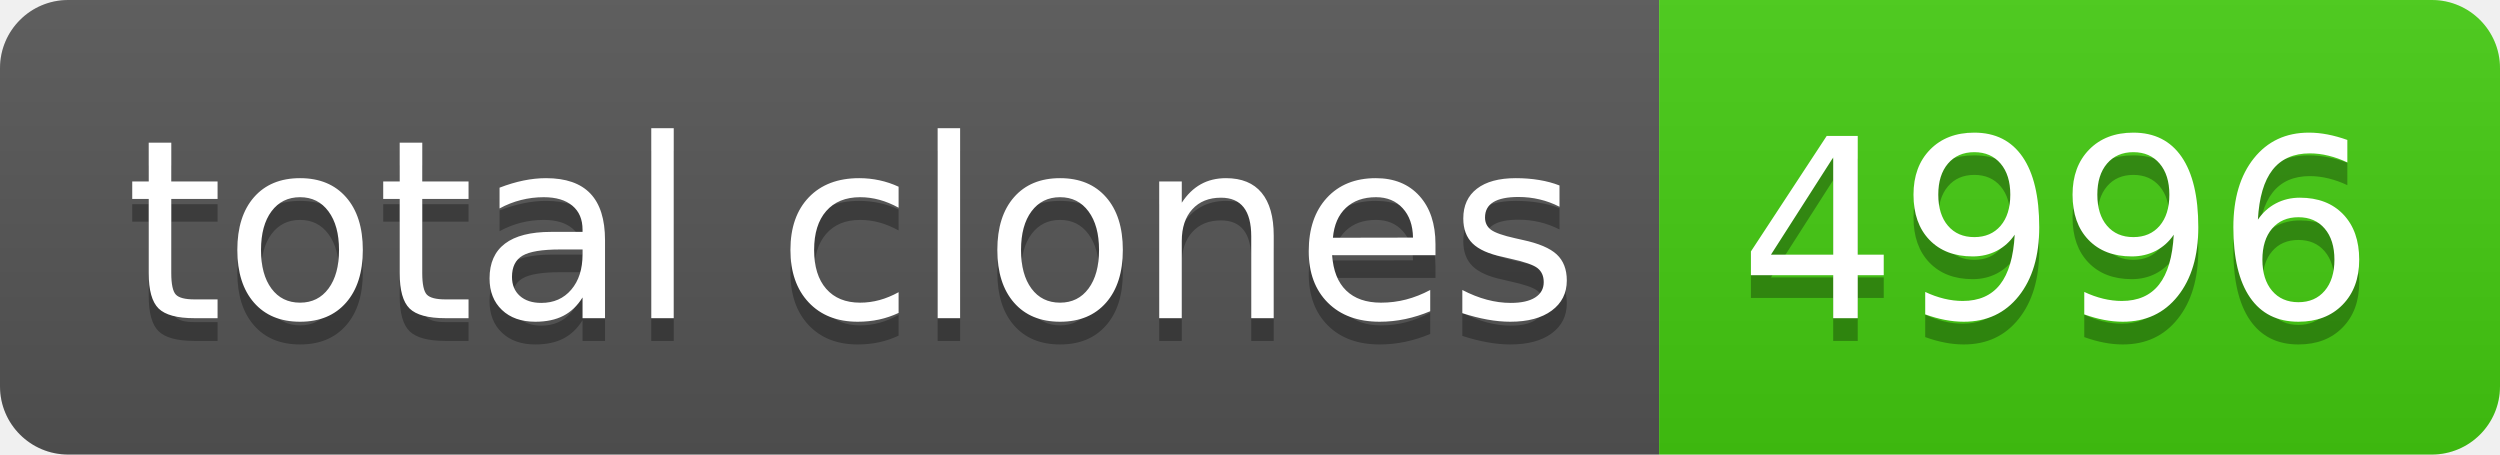
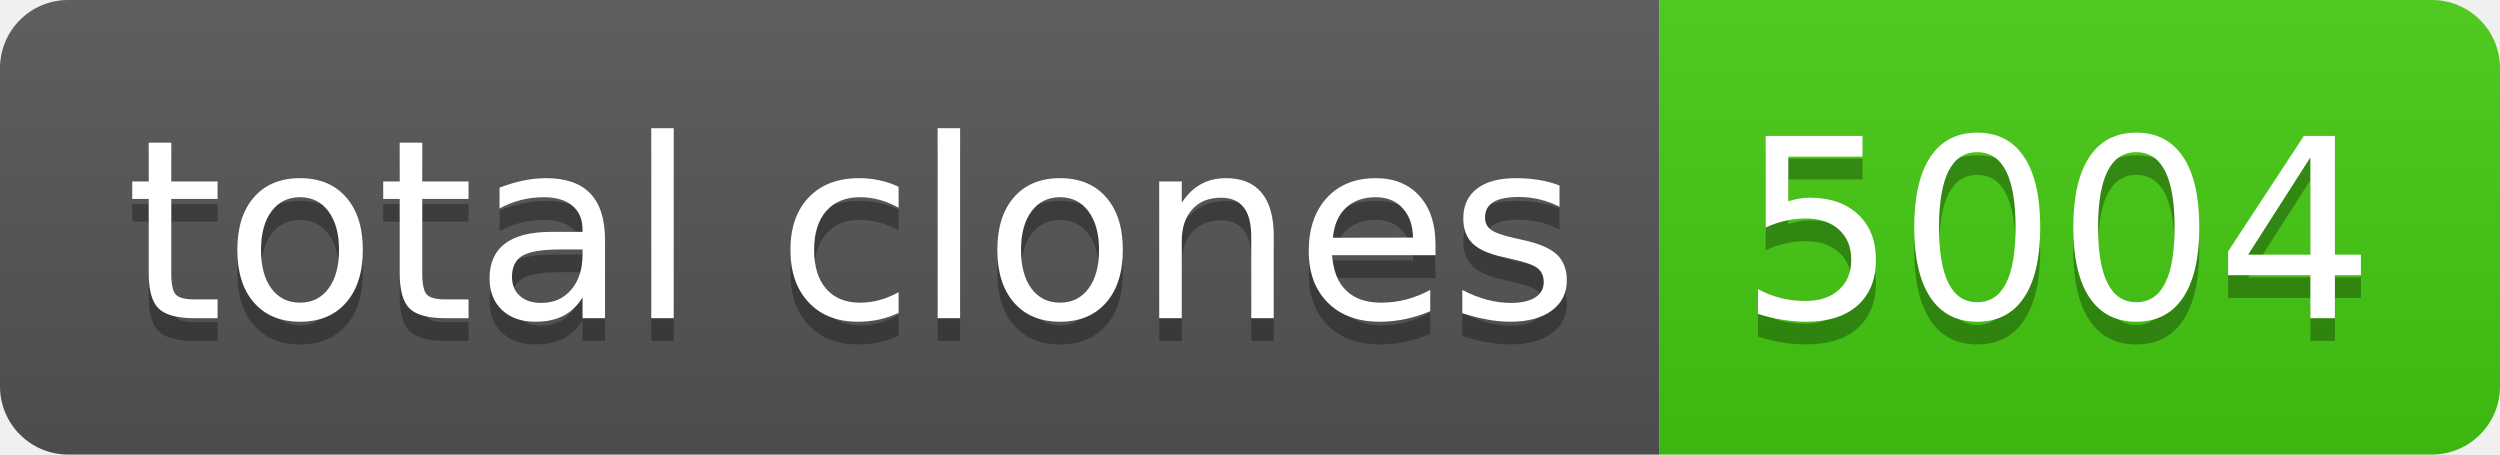
- <svg xmlns="http://www.w3.org/2000/svg" width="110" height="20" role="img" aria-label="total clones: 4996">
+ <svg xmlns="http://www.w3.org/2000/svg" width="110" height="20" role="img" aria-label="total clones: 5004">
  <linearGradient id="s" x2="0" y2="100%">
    <stop offset="0" stop-color="#bbb" stop-opacity=".1" />
    <stop offset="1" stop-opacity=".1" />
  </linearGradient>
  <clipPath id="r">
    <rect width="110" height="20" rx="3" fill="#fff" />
  </clipPath>
  <g clip-path="url(#r)">
    <rect width="73" height="20" fill="#555" />
    <rect x="73" width="37" height="20" fill="#4c1" />
    <rect width="110" height="20" fill="url(#s)" />
  </g>
  <g fill="#fff" text-anchor="middle" font-family="Verdana,Geneva,DejaVu Sans,sans-serif" text-rendering="geometricPrecision" font-size="110">
    <text aria-hidden="true" x="375" y="150" fill="#010101" fill-opacity=".3" transform="scale(.1)" textLength="630">total clones</text>
    <text x="375" y="140" transform="scale(.1)" fill="#fff" textLength="630">total clones</text>
-     <text aria-hidden="true" x="905" y="150" fill="#010101" fill-opacity=".3" transform="scale(.1)" textLength="270">4996</text>
-     <text x="905" y="140" transform="scale(.1)" fill="#fff" textLength="270">4996</text>
+     <text aria-hidden="true" x="905" y="150" fill="#010101" fill-opacity=".3" transform="scale(.1)" textLength="270">5004</text>
+     <text x="905" y="140" transform="scale(.1)" fill="#fff" textLength="270">5004</text>
  </g>
</svg>
